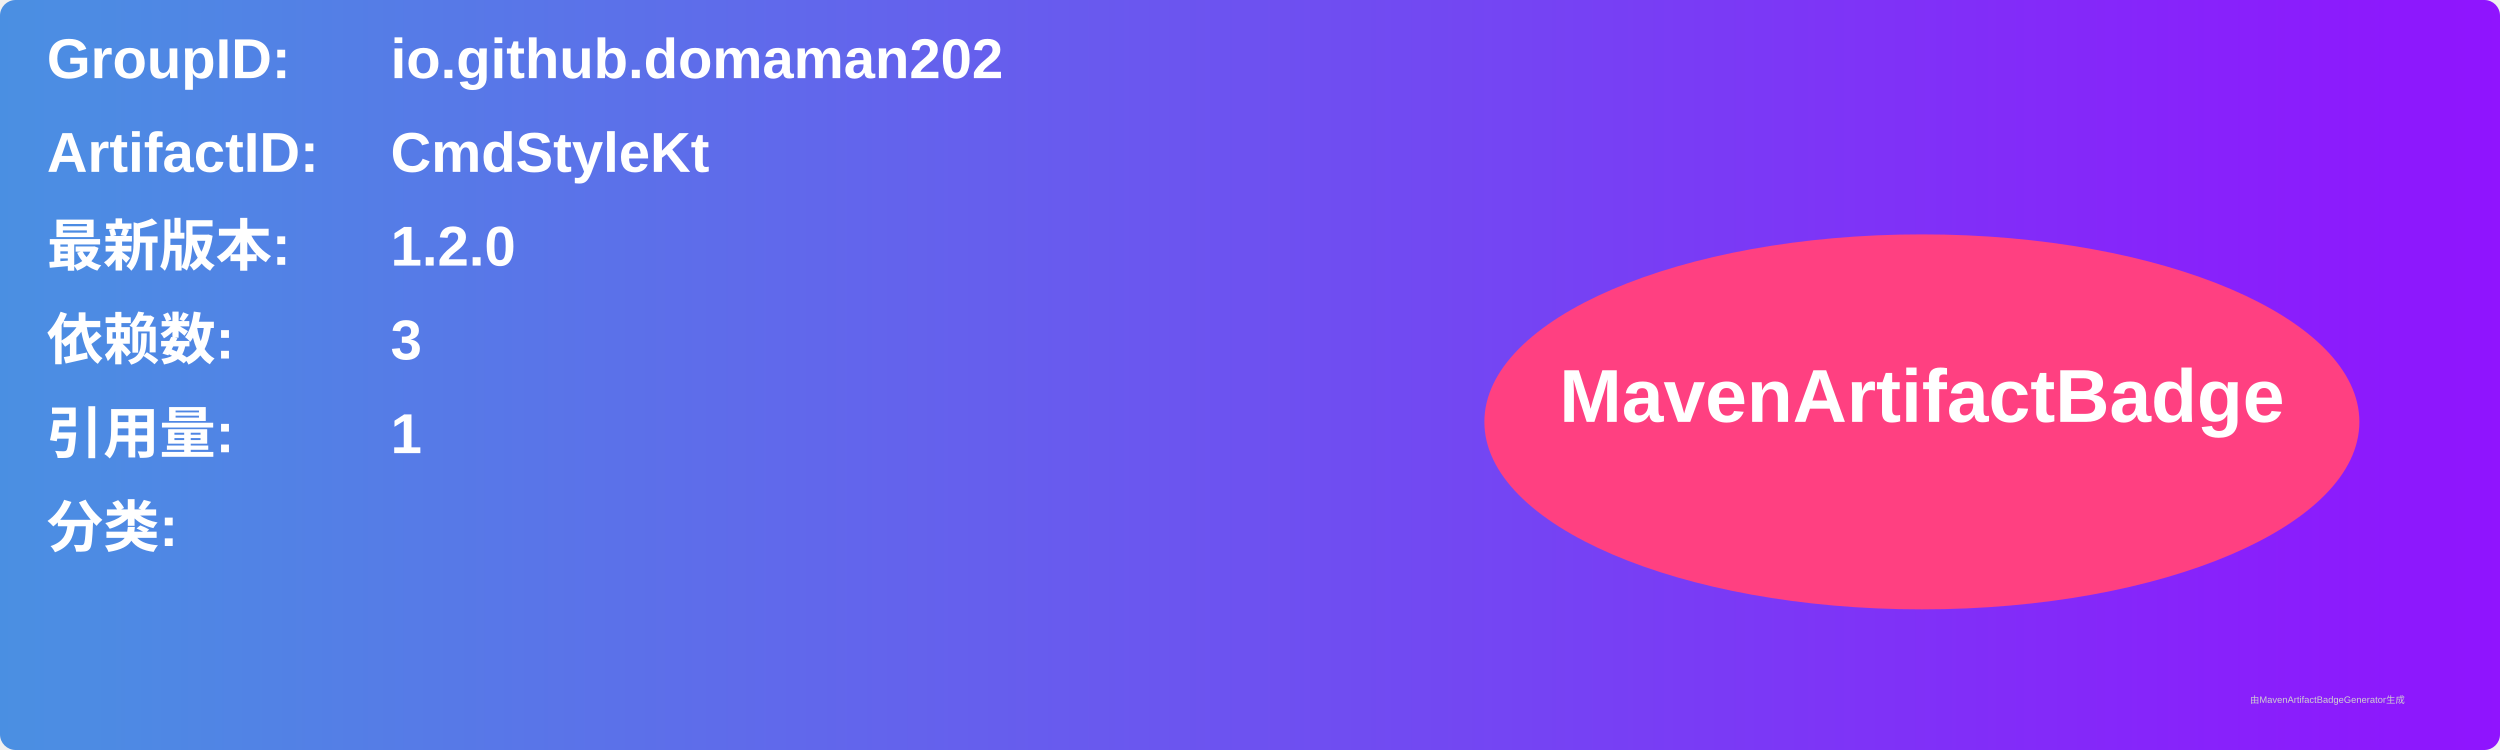
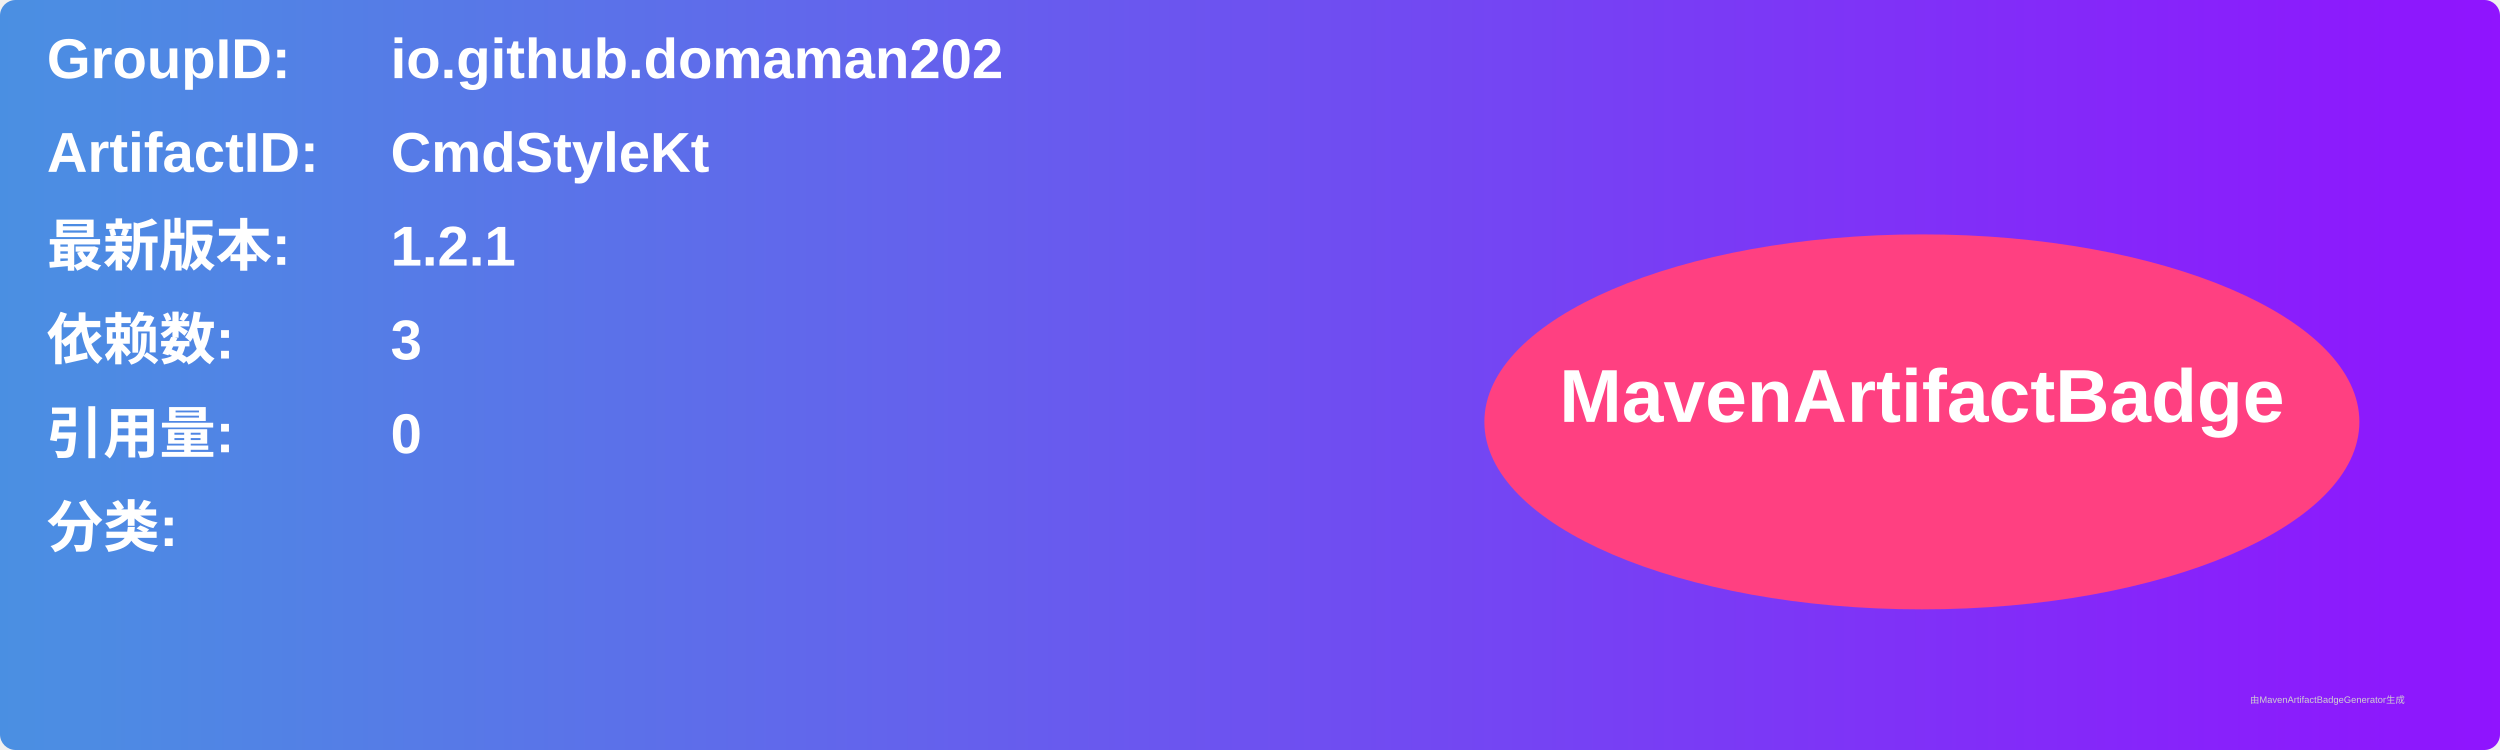
<svg xmlns="http://www.w3.org/2000/svg" width="800" height="240" viewBox="0 0 800 240">
  <linearGradient id="grad" x1="0%" y1="0%" x2="100%" y2="0%">
    <stop offset="0%" stop-color="#4a90e2" />
    <stop offset="100%" stop-color="#9013fe" />
  </linearGradient>
  <rect width="100%" height="100%" rx="5" ry="5" fill="url(#grad)" />
  <g transform="translate(15, 15)">
    <text x="0" y="10" font-family="Arial" font-size="18" fill="white" font-weight="bold" width="260">GroupID:</text>
    <text x="110" y="10" font-family="Arial" font-size="18" fill="white" font-weight="bold" width="460">io.github.domaman202</text>
    <text x="0" y="40" font-family="Arial" font-size="18" fill="white" font-weight="bold" width="260">ArtifactID:</text>
    <text x="110" y="40" font-family="Arial" font-size="18" fill="white" font-weight="bold" width="460">CmdStyleKt</text>
    <text x="0" y="70" font-family="Arial" font-size="18" fill="white" font-weight="bold">最新版本:</text>
    <text x="110" y="70" font-family="Arial" font-size="18" fill="white" font-weight="bold">
-       <tspan font-weight="bold">1.2.0</tspan>
+       <tspan font-weight="bold">1.2.1</tspan>
    </text>
    <text x="0" y="100" font-family="Arial" font-size="18" fill="white" font-weight="bold">依赖数: </text>
    <text x="110" y="100" font-family="Arial" font-size="18" fill="white">
      <tspan font-weight="bold">3</tspan>
    </text>
    <text x="0" y="130" font-family="Arial" font-size="18" fill="white" font-weight="bold">引用量: </text>
    <text x="110" y="130" font-family="Arial" font-size="18" fill="white">
-       <tspan font-weight="bold">1</tspan>
+       <tspan font-weight="bold">0</tspan>
    </text>
    <text x="0" y="160" font-family="Arial" font-size="18" fill="white" font-weight="bold">分类:</text>
    <text x="10" y="190" font-family="Arial" font-size="10" fill="white">
      <tspan font-weight="bold" />
    </text>
    <ellipse cx="600" cy="120" rx="140" ry="60" fill="#ff4081" />
    <text x="600" y="120" text-anchor="middle" font-family="Arial" font-size="24" fill="white" font-weight="bold">MavenArtifactBadge</text>
  </g>
  <text x="720" y="225" font-family="Arial" font-size="3" fill="#d0d0d0">由MavenArtifactBadgeGenerator生成</text>
</svg>
